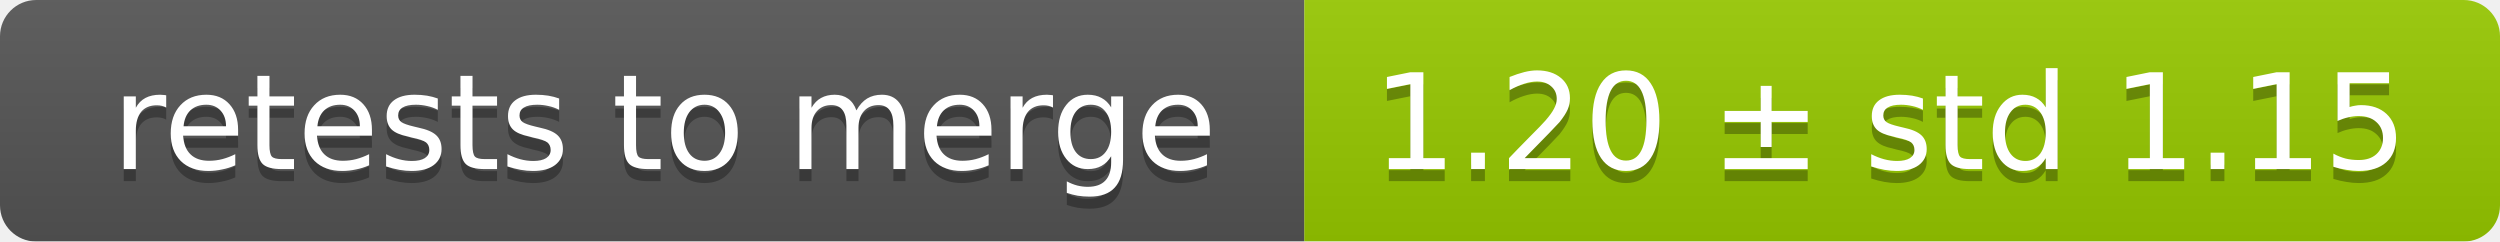
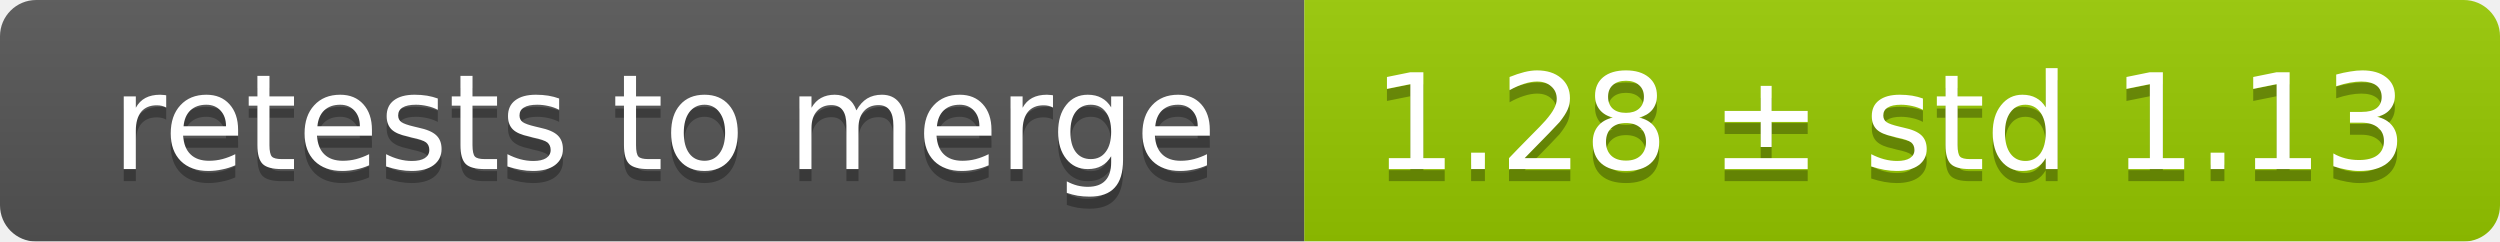
<svg xmlns="http://www.w3.org/2000/svg" width="207" height="20">
  <linearGradient id="smooth" x2="0" y2="100%">
    <stop offset="0" stop-color="#bbb" stop-opacity=".1" />
    <stop offset="1" stop-opacity=".1" />
  </linearGradient>
  <mask id="round">
    <rect width="207" height="20" rx="3" fill="#fff" />
  </mask>
  <g mask="url(#round)">
    <rect width="108" height="20" fill="#555" />
    <rect x="108" width="99" height="20" fill="#97ca00" />
    <rect width="207" height="20" fill="url(#smooth)" />
  </g>
  <g fill="#fff" text-anchor="middle" font-family="DejaVu Sans,Verdana,Geneva,sans-serif" font-size="11">
    <text x="55" y="15" fill="#010101" fill-opacity=".3">retests to merge</text>
    <text x="55" y="14">retests to merge</text>
-     <text x="156.5" y="15" fill="#010101" fill-opacity=".3">1.20 ± std 1.15</text>
-     <text x="156.5" y="14">1.20 ± std 1.15</text>
+     <text x="156.5" y="15" fill="#010101" fill-opacity=".3">1.28 ± std 1.13</text>
+     <text x="156.5" y="14">1.28 ± std 1.13</text>
  </g>
</svg>
